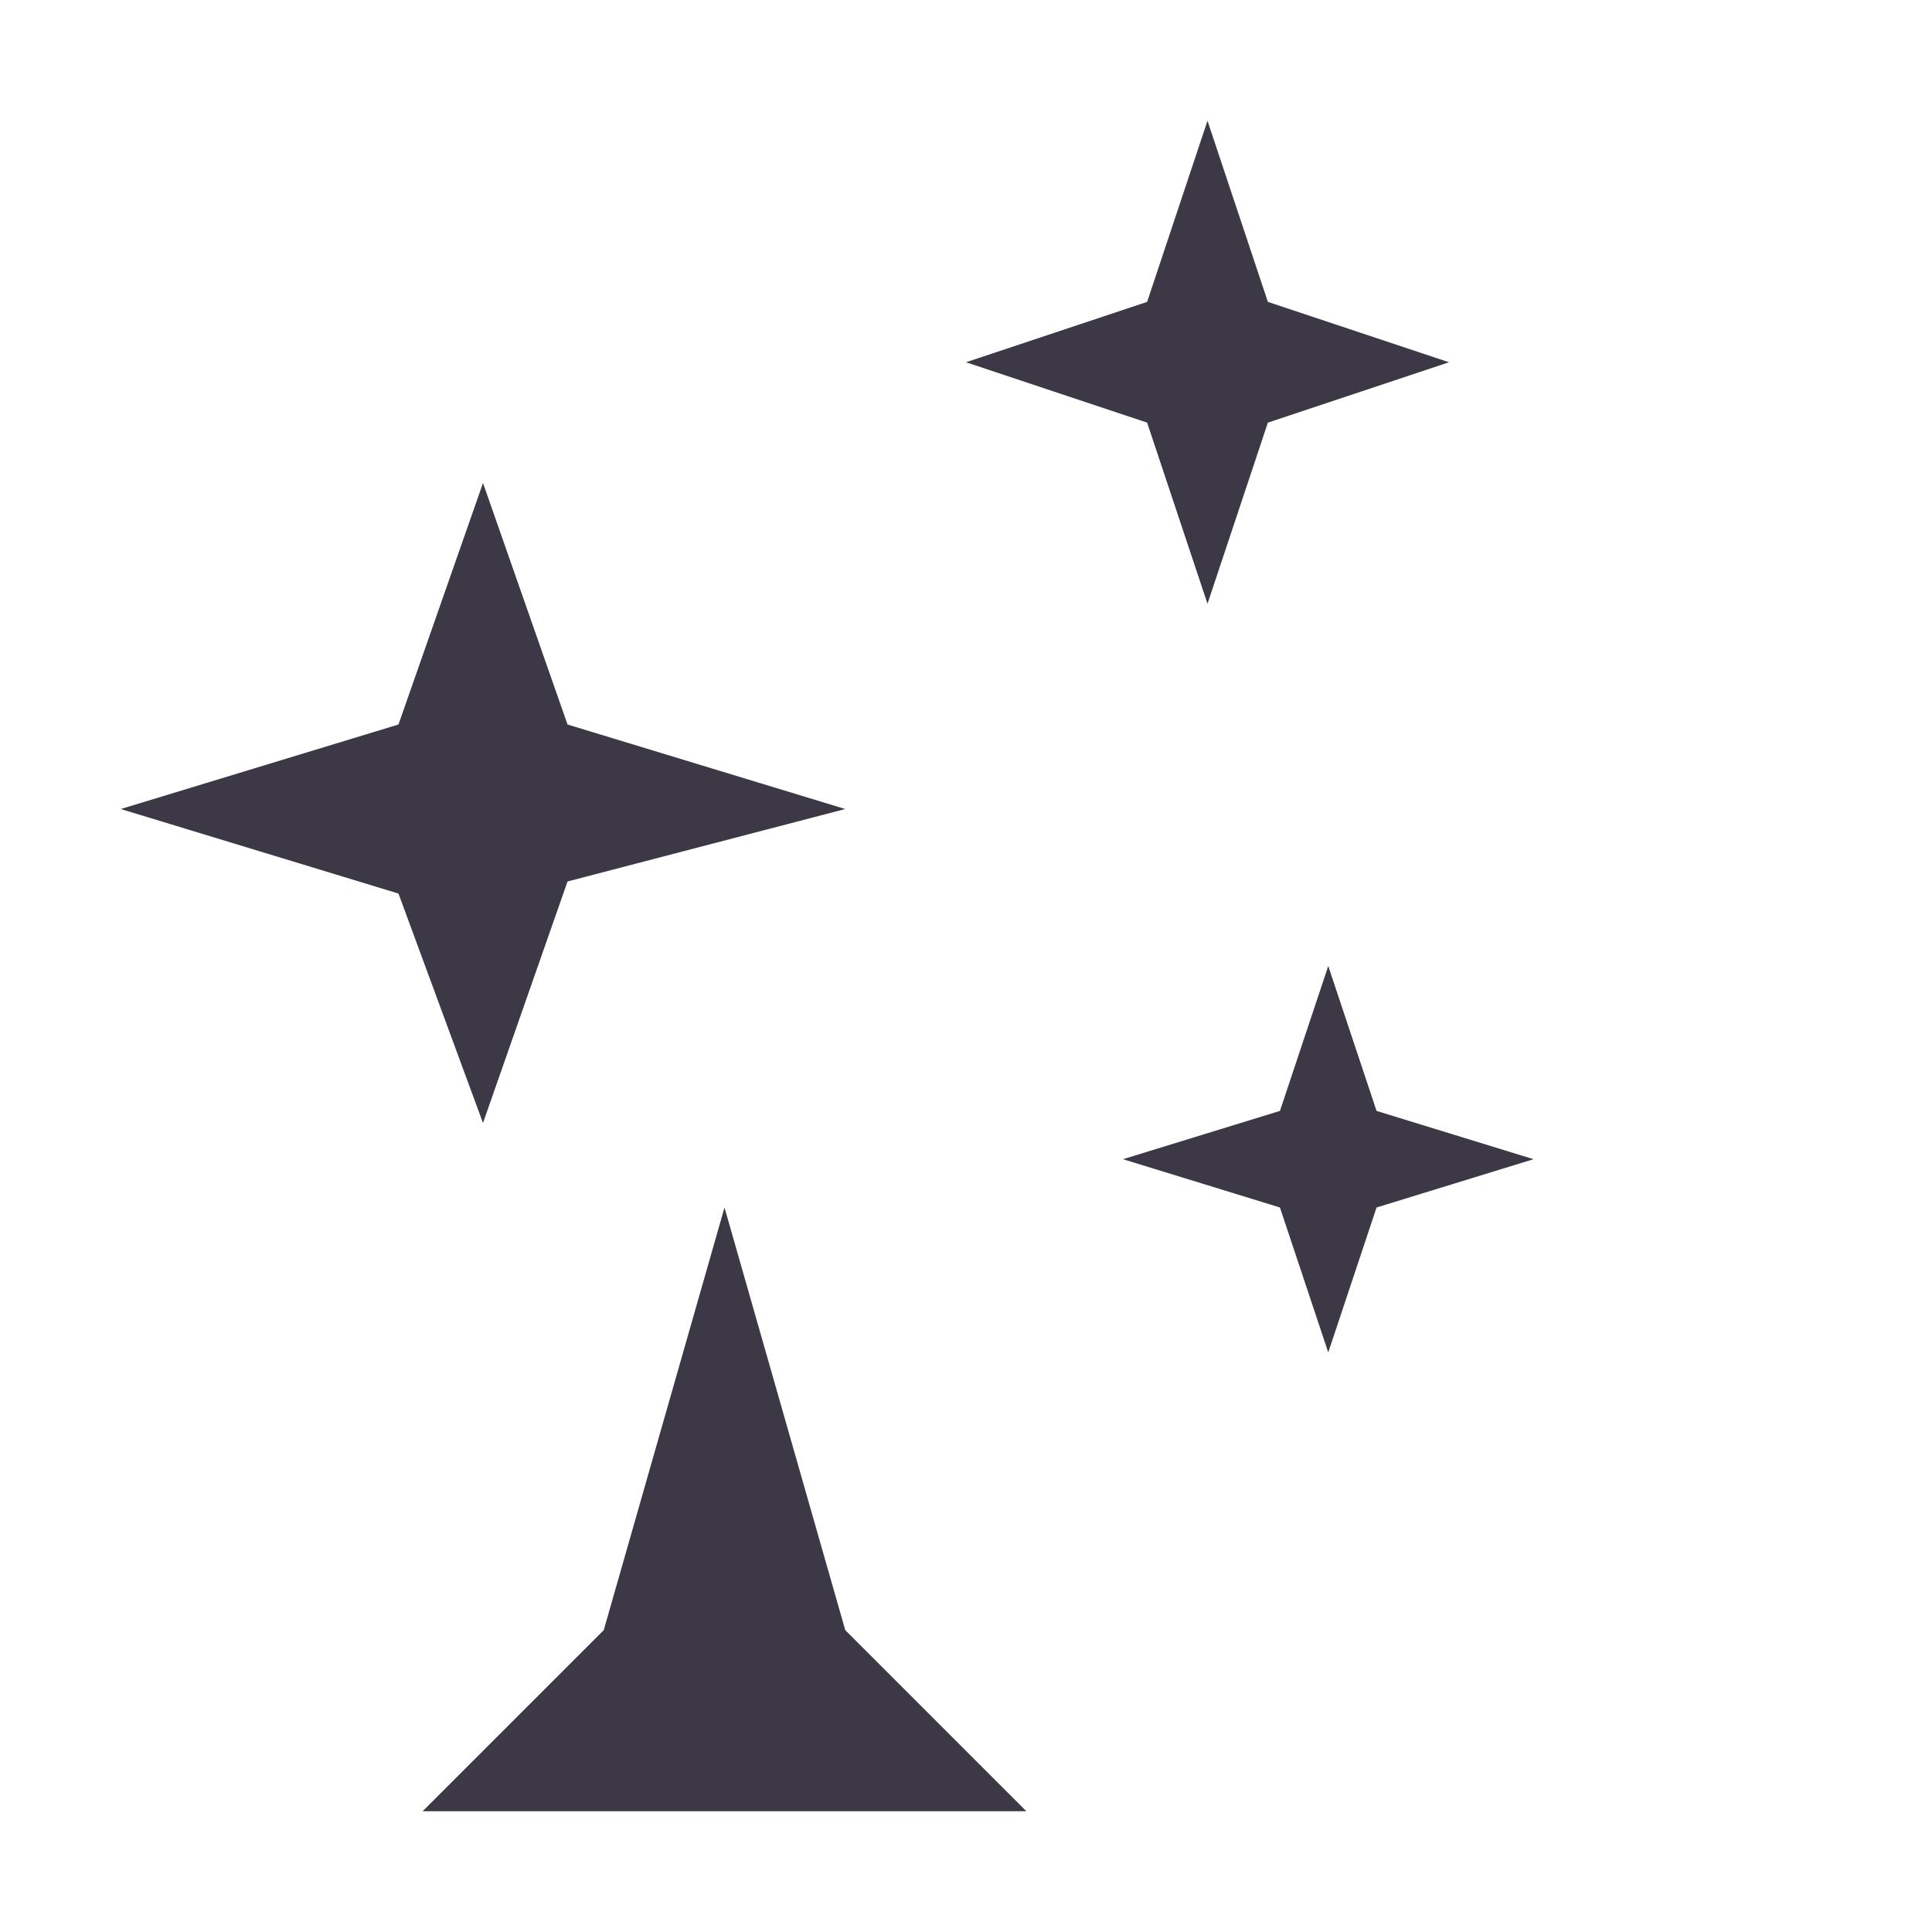
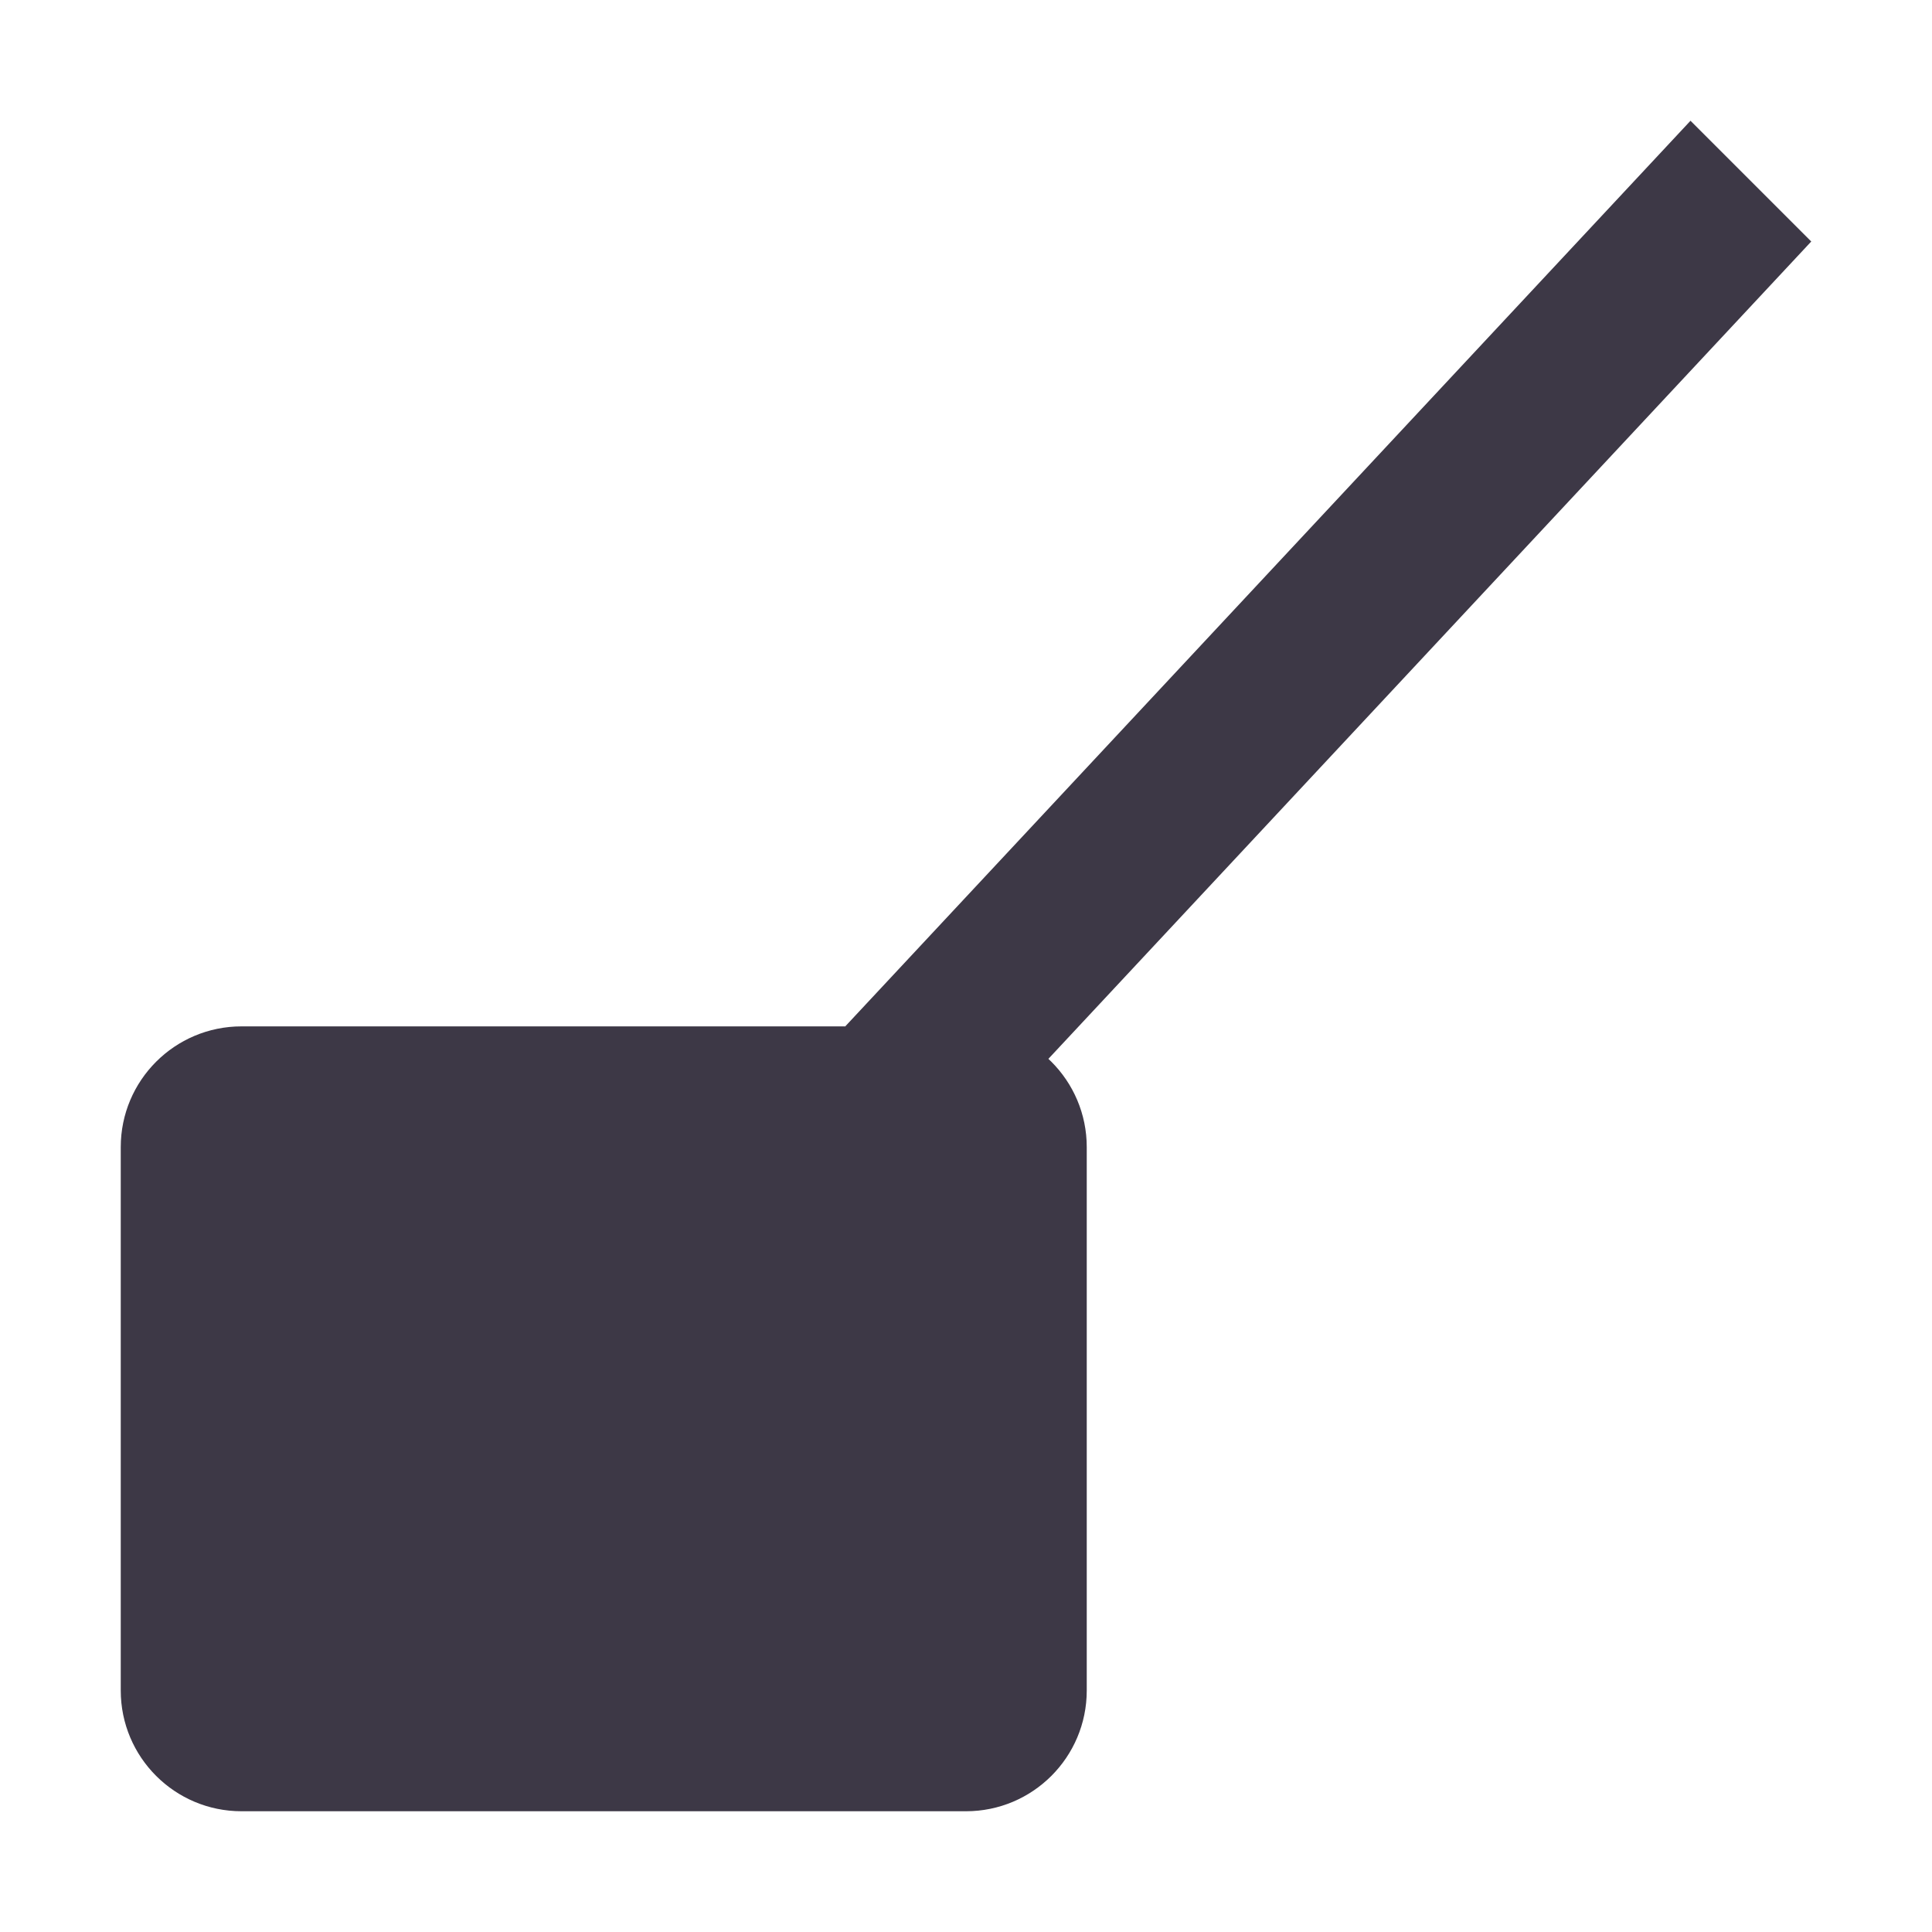
- <svg xmlns="http://www.w3.org/2000/svg" viewBox="0 0 16 16">
-   <path fill="#3d3846" d="M10 1l-.5 1.5L8 3l1.5.5L10 5l.5-1.5L12 3l-1.5-.5zM4 4l-.7 2L1 6.7 3.3 7.4 4 9.3l.7-2L7 6.7 4.7 6zM11 8l-.4 1.2L9.3 9.6l1.3.4.4 1.2.4-1.2 1.3-.4-1.3-.4zM6 10l-1 3.5L3.5 15h5L7 13.5z" />
+ <svg xmlns="http://www.w3.org/2000/svg" viewBox="0 0 16 16" fill="#3d3846">
+   <path d="M14 1L7 8.5L8 9.5L15 2Z" />
+   <rect x="1" y="8.5" width="8" height="6.5" rx="1" />
</svg>
